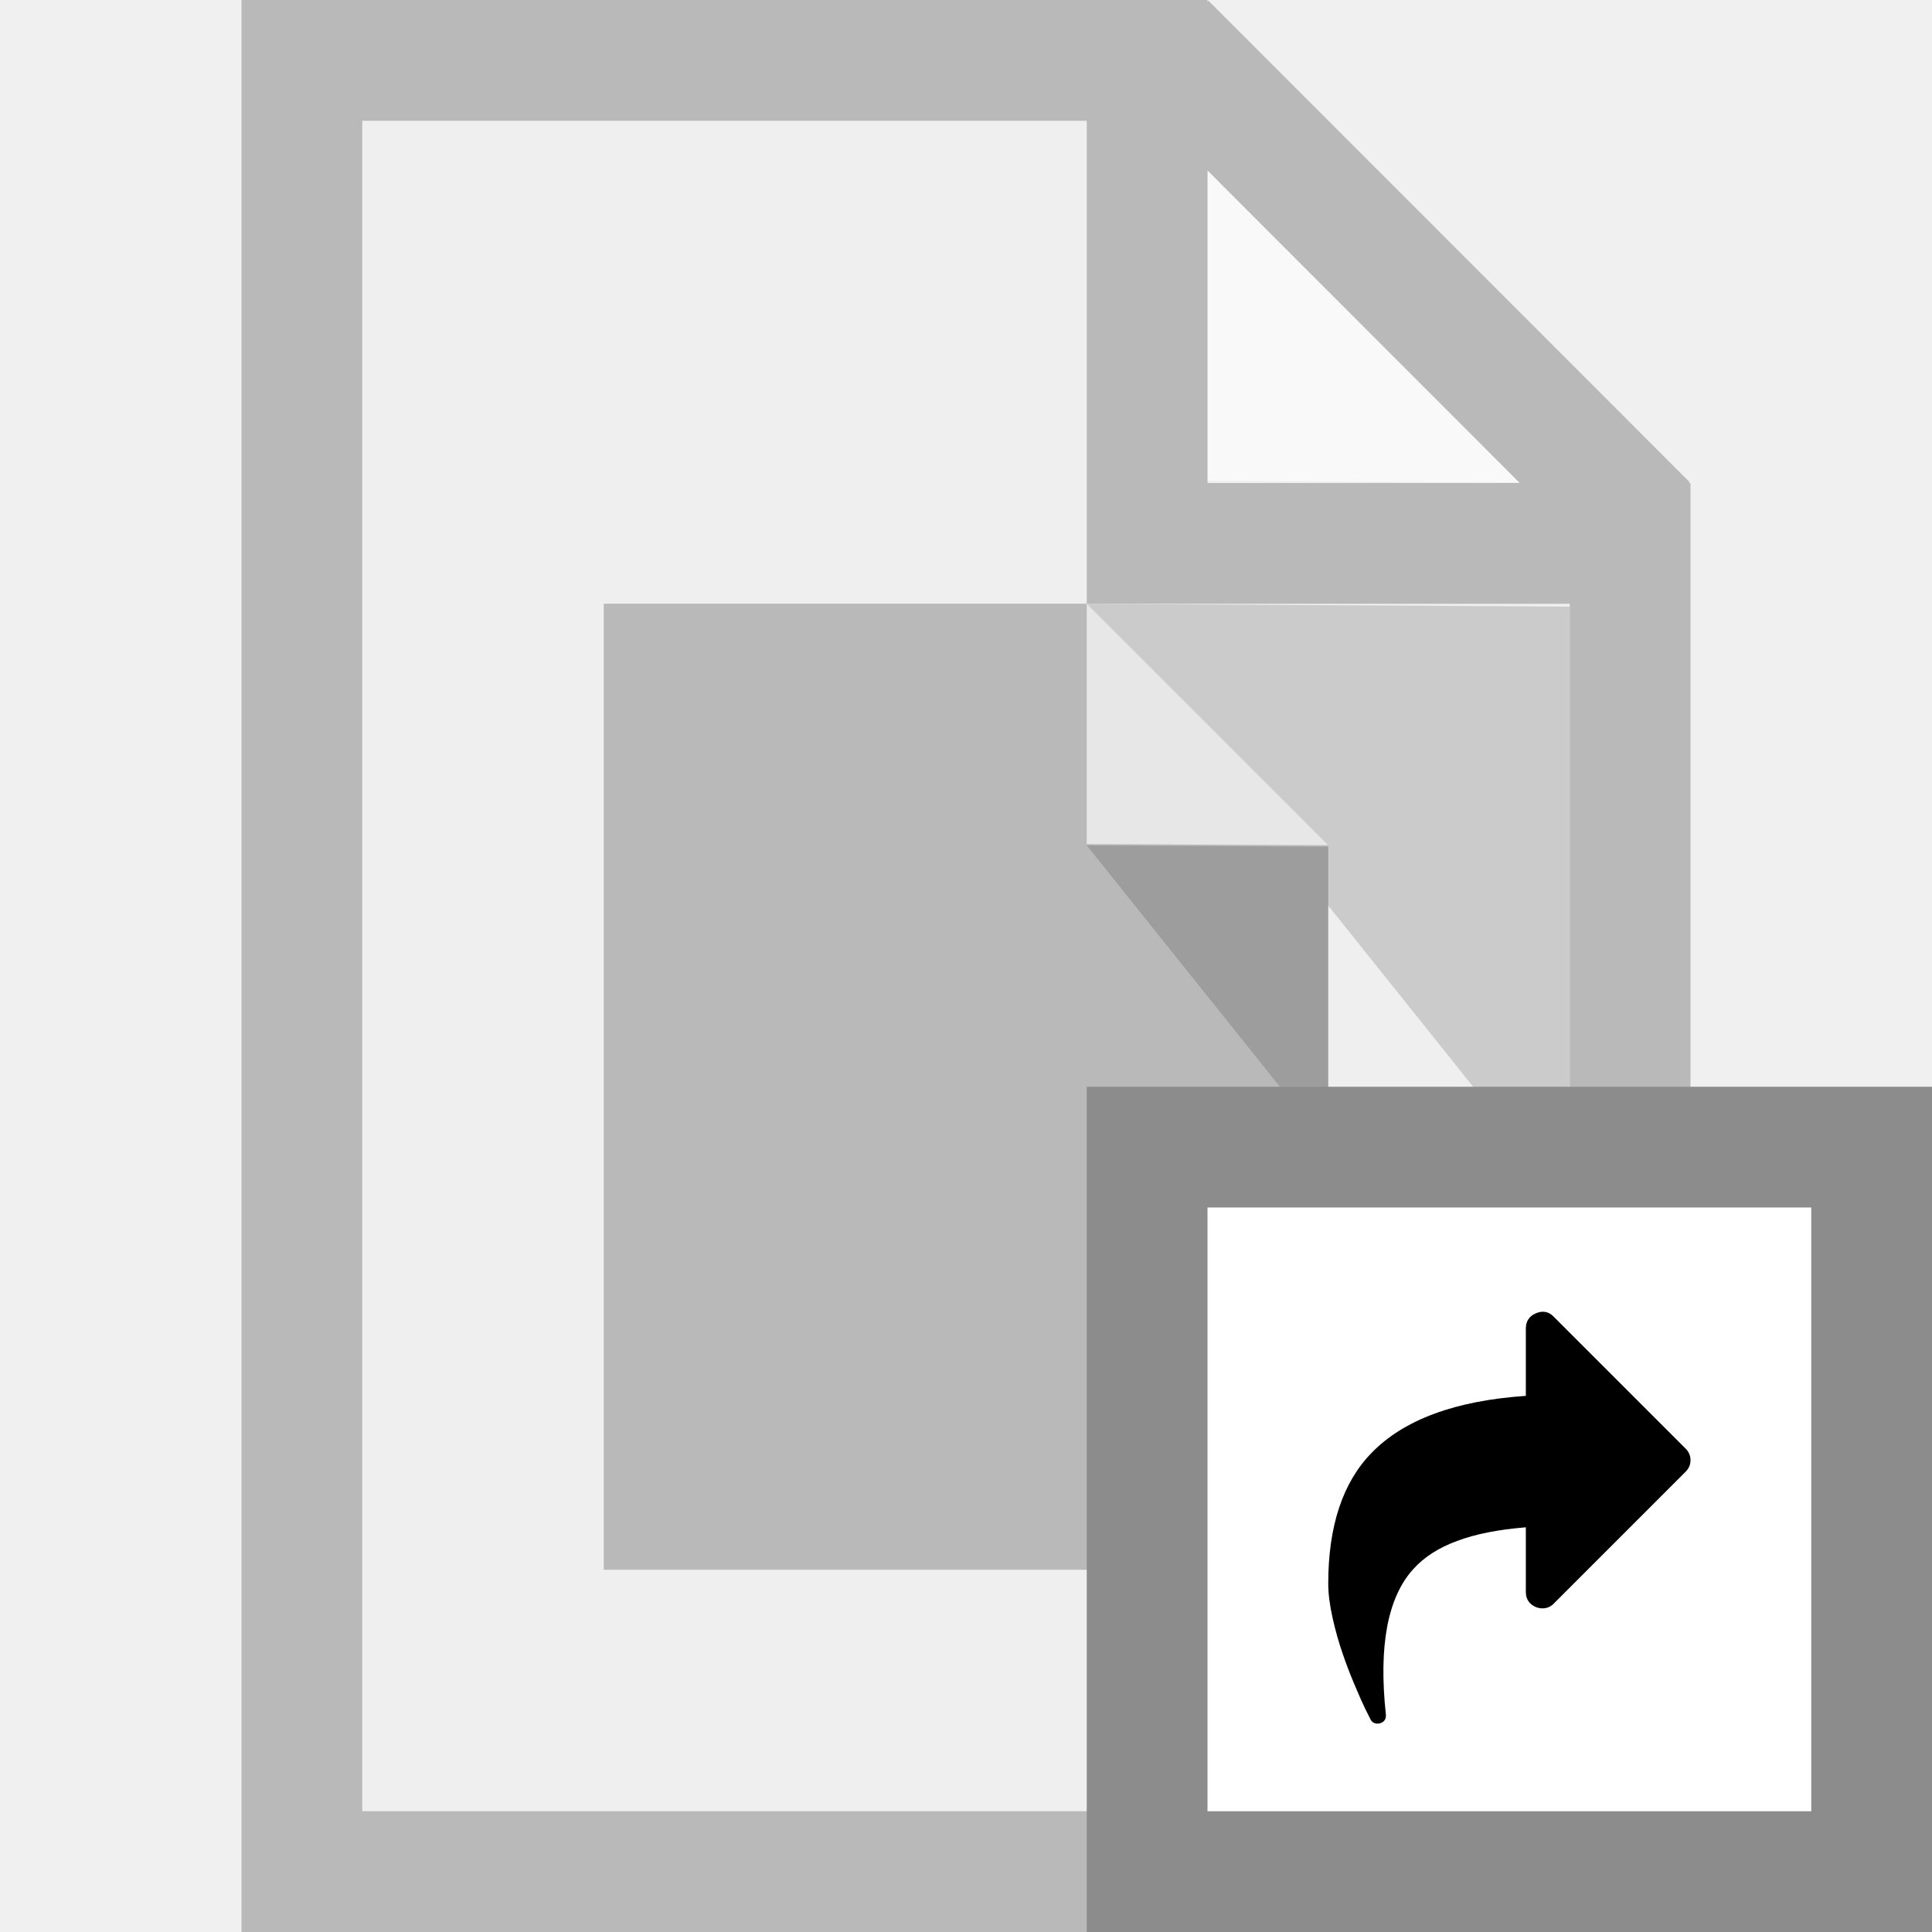
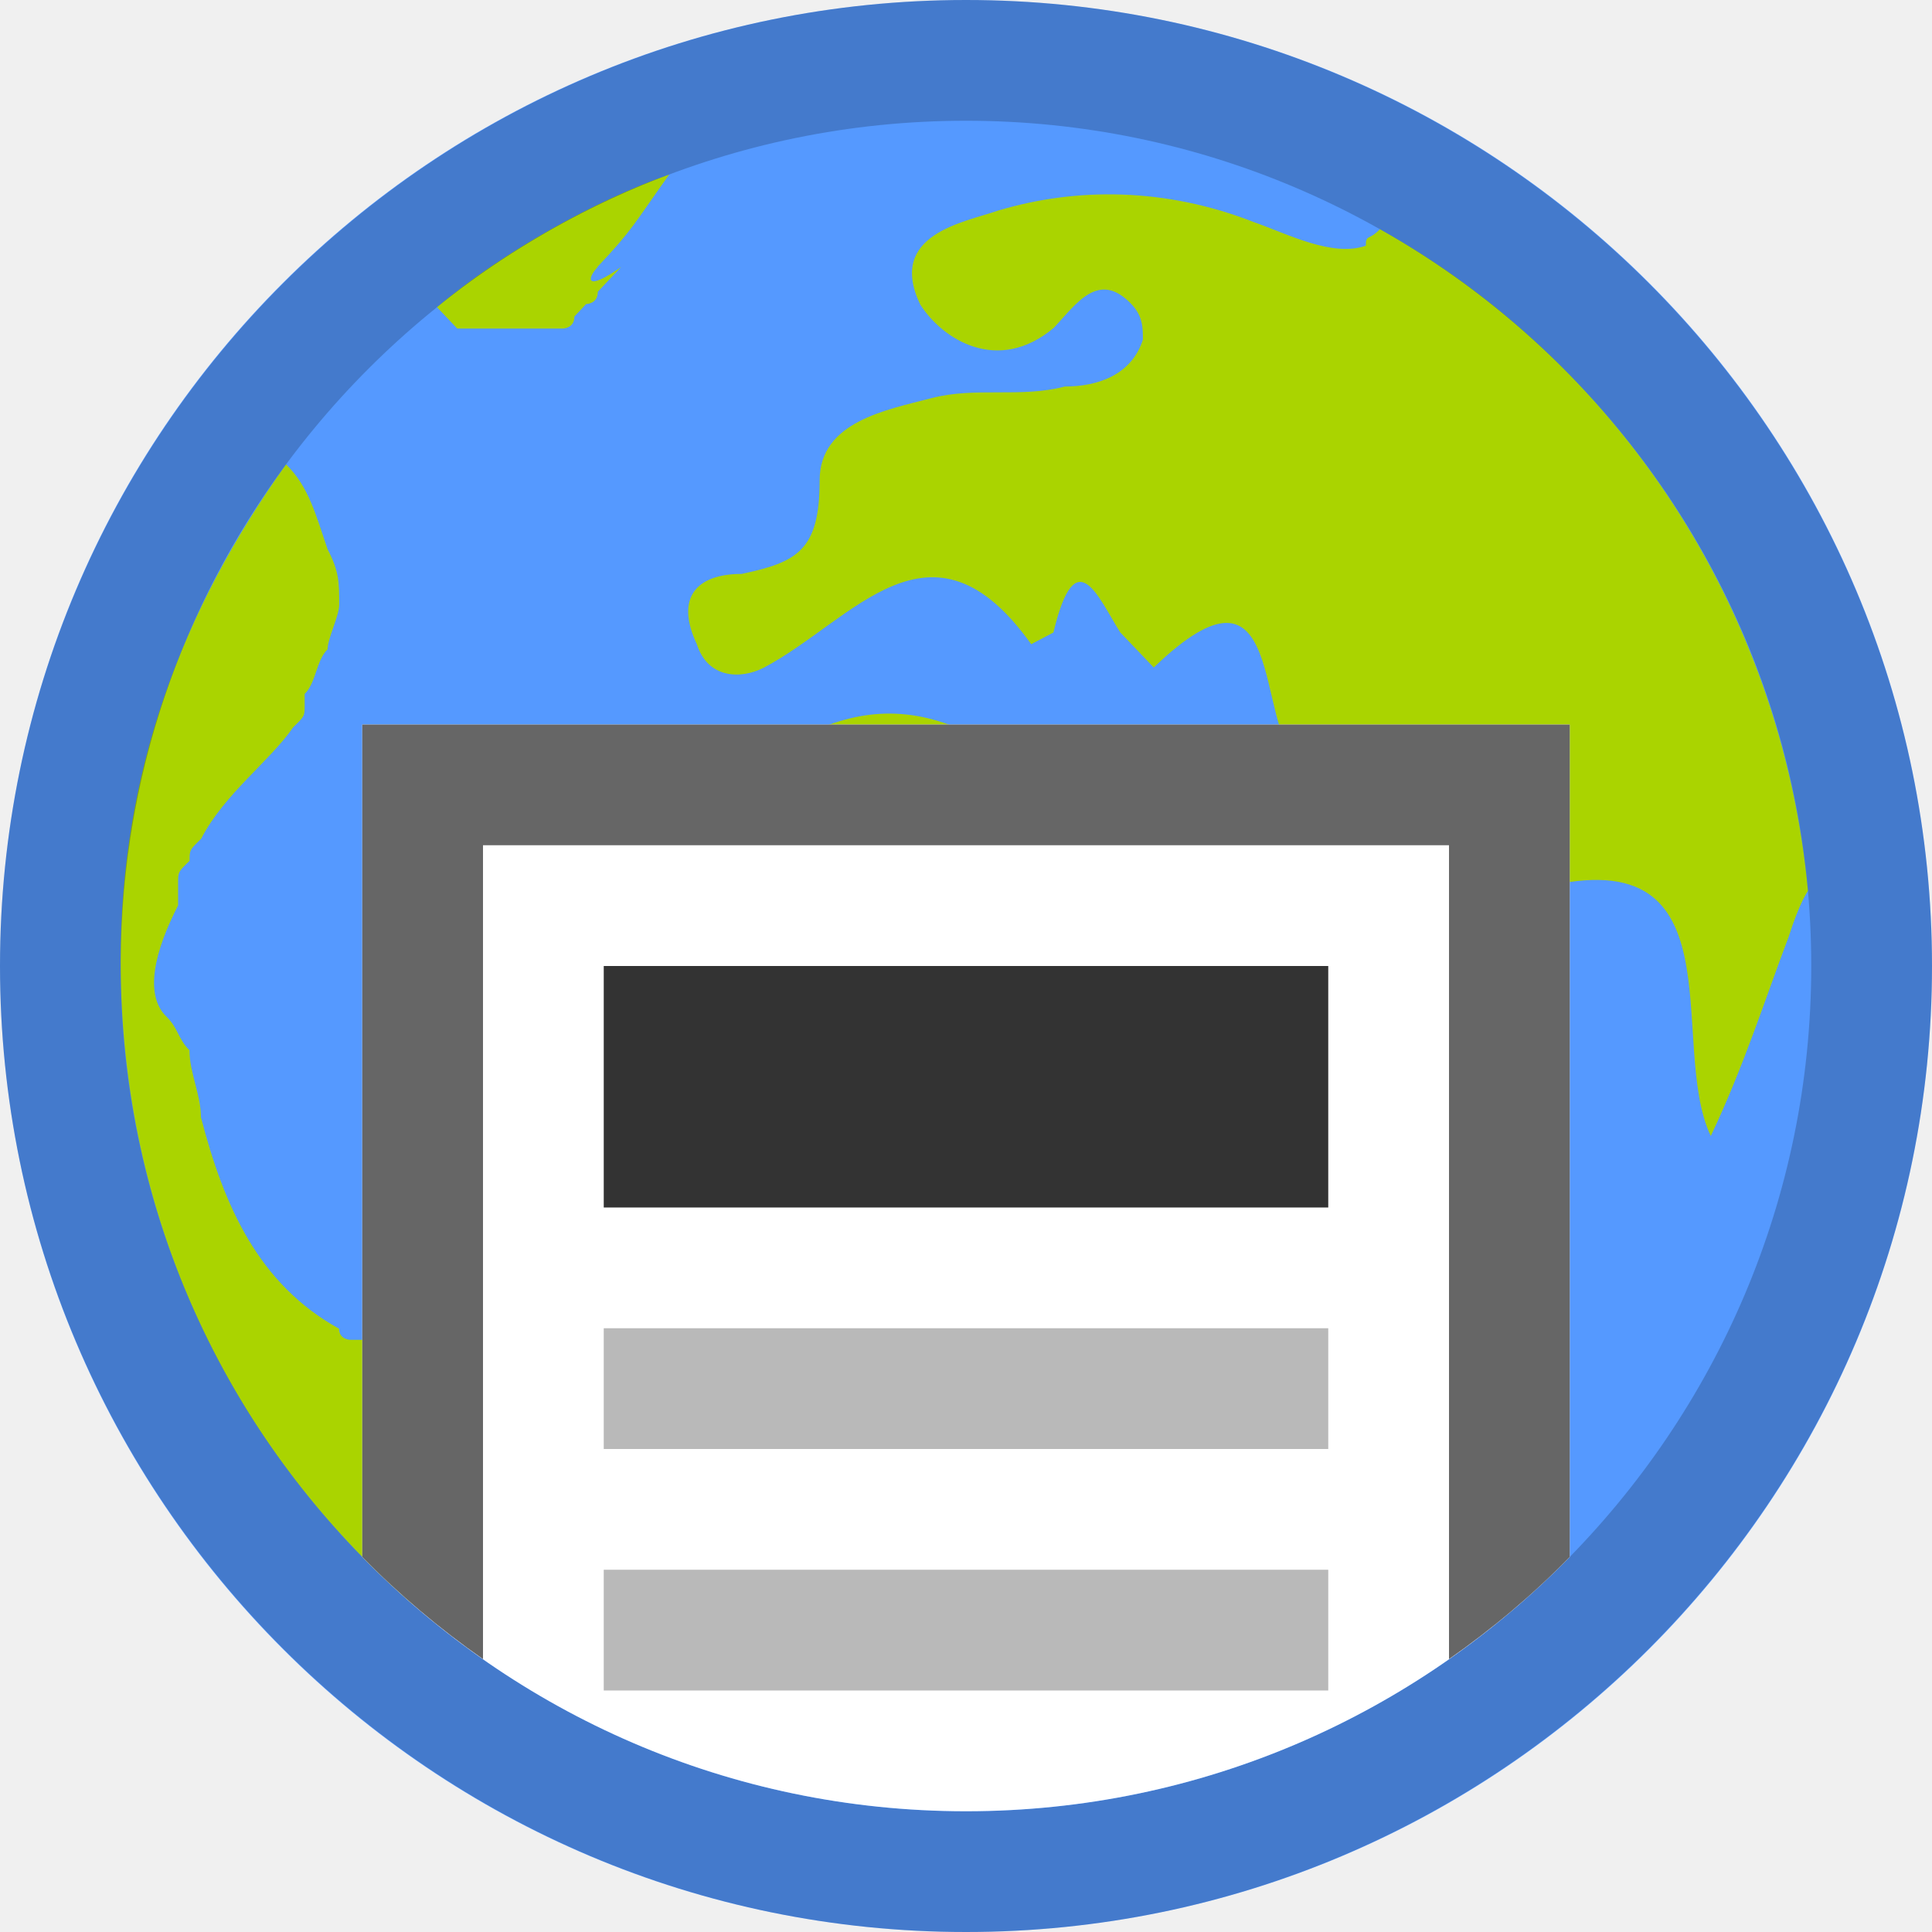
- <svg xmlns="http://www.w3.org/2000/svg" version="1.1" id="svg6217" viewBox="0 0 16 16" height="16" width="16">
-   <defs id="defs6219">
-     <clipPath clipPathUnits="userSpaceOnUse" id="clipPath3391">
-       <path d="M 0,600 800,600 800,0 0,0 0,600 Z" id="path3393" />
-     </clipPath>
-     <clipPath clipPathUnits="userSpaceOnUse" id="clipPath3407">
-       <path d="m 316,477.408 60.363,0 0,-60.408 -60.363,0 0,60.408 z" id="path3409" />
-     </clipPath>
-     <clipPath clipPathUnits="userSpaceOnUse" id="clipPath3427">
-       <path d="m 622,477.971 60.121,0 0,-59.971 -60.121,0 0,59.971 z" id="path3429" />
-     </clipPath>
-     <clipPath clipPathUnits="userSpaceOnUse" id="clipPath3391-4">
-       <path d="M 0,600 800,600 800,0 0,0 0,600 Z" id="path3393-7" />
-     </clipPath>
-     <clipPath clipPathUnits="userSpaceOnUse" id="clipPath3407-1">
-       <path d="m 316,477.408 60.363,0 0,-60.408 -60.363,0 0,60.408 z" id="path3409-5" />
-     </clipPath>
-     <clipPath clipPathUnits="userSpaceOnUse" id="clipPath3427-3">
-       <path d="m 622,477.971 60.121,0 0,-59.971 -60.121,0 0,59.971 z" id="path3429-1" />
-     </clipPath>
-     <clipPath id="clipPath3391-7" clipPathUnits="userSpaceOnUse">
-       <path id="path3393-1" d="M 0,600 800,600 800,0 0,0 0,600 Z" />
-     </clipPath>
-     <clipPath id="clipPath3407-6" clipPathUnits="userSpaceOnUse">
-       <path id="path3409-4" d="m 316,477.408 60.363,0 0,-60.408 -60.363,0 0,60.408 z" />
-     </clipPath>
-     <clipPath id="clipPath3427-8" clipPathUnits="userSpaceOnUse">
-       <path id="path3429-3" d="m 622,477.971 60.121,0 0,-59.971 -60.121,0 0,59.971 z" />
-     </clipPath>
-     <style id="style4150">
- 
-       .cls-2 {
-         fill: #6daae0;
-         stroke: #d1d1d1;
-         stroke-width: 1px;
-       }
-     </style>
-     <style id="style4165">
- 
-       .cls-3 {
-         stroke: #6daae0;
-         stroke-width: 1px;
-         fill: none;
-       }
-     </style>
-     <style id="style4188">
- 
-       .cls-3 {
-         stroke: #6daae0;
-         stroke-width: 1px;
-         fill: none;
-       }
-     </style>
-     <style id="style4211">
- 
-       .cls-3 {
-         stroke: #6daae0;
-         stroke-width: 1px;
-         fill: none;
-       }
-     </style>
-     <style id="style4234">
- 
-       .cls-3 {
-         stroke: #6daae0;
-         stroke-width: 1px;
-         fill: none;
-       }
- 
-       .cls-6 {
-         fill: #6daae0;
-       }
-     </style>
-     <style id="style4257">
- 
-       .cls-3 {
-         stroke: #6daae0;
-         stroke-width: 1px;
-         fill: none;
-       }
- 
-       .cls-6 {
-         fill: #6daae0;
-       }
-     </style>
-     <style id="style4280">
- 
-       .cls-3 {
-         stroke: #6daae0;
-         stroke-width: 1px;
-         fill: none;
-       }
- 
-       .cls-5 {
-         fill: #6daae0;
-       }
-     </style>
-     <style id="style4150-3">
- 
-       .cls-2 {
-         fill: #6daae0;
-         stroke: #d1d1d1;
-         stroke-width: 1px;
-       }
-     </style>
-     <style id="style4165-6">
- 
-       .cls-3 {
-         stroke: #6daae0;
-         stroke-width: 1px;
-         fill: none;
-       }
-     </style>
-     <style id="style4188-9">
- 
-       .cls-3 {
-         stroke: #6daae0;
-         stroke-width: 1px;
-         fill: none;
-       }
-     </style>
-     <style id="style4211-4">
- 
-       .cls-3 {
-         stroke: #6daae0;
-         stroke-width: 1px;
-         fill: none;
-       }
-     </style>
-     <style id="style4234-0">
- 
-       .cls-3 {
-         stroke: #6daae0;
-         stroke-width: 1px;
-         fill: none;
-       }
- 
-       .cls-6 {
-         fill: #6daae0;
-       }
-     </style>
-     <style id="style4257-3">
- 
-       .cls-3 {
-         stroke: #6daae0;
-         stroke-width: 1px;
-         fill: none;
-       }
- 
-       .cls-6 {
-         fill: #6daae0;
-       }
-     </style>
-     <style id="style4280-2">
- 
-       .cls-3 {
-         stroke: #6daae0;
-         stroke-width: 1px;
-         fill: none;
-       }
- 
-       .cls-5 {
-         fill: #6daae0;
-       }
-     </style>
-     <style id="style4150-6">
- 
-       .cls-2 {
-         fill: #6daae0;
-         stroke: #d1d1d1;
-         stroke-width: 1px;
-       }
-     </style>
-     <style id="style4165-4">
- 
-       .cls-3 {
-         stroke: #6daae0;
-         stroke-width: 1px;
-         fill: none;
-       }
-     </style>
-     <style id="style4188-8">
- 
-       .cls-3 {
-         stroke: #6daae0;
-         stroke-width: 1px;
-         fill: none;
-       }
-     </style>
-     <style id="style4211-1">
- 
-       .cls-3 {
-         stroke: #6daae0;
-         stroke-width: 1px;
-         fill: none;
-       }
-     </style>
-     <style id="style4234-7">
- 
-       .cls-3 {
-         stroke: #6daae0;
-         stroke-width: 1px;
-         fill: none;
-       }
- 
-       .cls-6 {
-         fill: #6daae0;
-       }
-     </style>
-     <style id="style4257-8">
- 
-       .cls-3 {
-         stroke: #6daae0;
-         stroke-width: 1px;
-         fill: none;
-       }
- 
-       .cls-6 {
-         fill: #6daae0;
-       }
-     </style>
-     <style id="style4280-28">
- 
-       .cls-3 {
-         stroke: #6daae0;
-         stroke-width: 1px;
-         fill: none;
-       }
- 
-       .cls-5 {
-         fill: #6daae0;
-       }
-     </style>
-     <style id="style4150-8">
- 
-       .cls-2 {
-         fill: #6daae0;
-         stroke: #d1d1d1;
-         stroke-width: 1px;
-       }
-     </style>
-     <style id="style4165-40">
- 
-       .cls-3 {
-         stroke: #6daae0;
-         stroke-width: 1px;
-         fill: none;
-       }
-     </style>
-     <style id="style4188-80">
- 
-       .cls-3 {
-         stroke: #6daae0;
-         stroke-width: 1px;
-         fill: none;
-       }
-     </style>
-     <style id="style4211-3">
- 
-       .cls-3 {
-         stroke: #6daae0;
-         stroke-width: 1px;
-         fill: none;
-       }
-     </style>
-     <style id="style4234-2">
- 
-       .cls-3 {
-         stroke: #6daae0;
-         stroke-width: 1px;
-         fill: none;
-       }
- 
-       .cls-6 {
-         fill: #6daae0;
-       }
-     </style>
-     <style id="style4257-7">
- 
-       .cls-3 {
-         stroke: #6daae0;
-         stroke-width: 1px;
-         fill: none;
-       }
- 
-       .cls-6 {
-         fill: #6daae0;
-       }
-     </style>
-     <style id="style4280-1">
- 
-       .cls-3 {
-         stroke: #6daae0;
-         stroke-width: 1px;
-         fill: none;
-       }
- 
-       .cls-5 {
-         fill: #6daae0;
-       }
-     </style>
-     <style id="style4150-86">
- 
-       .cls-2 {
-         fill: #6daae0;
-         stroke: #d1d1d1;
-         stroke-width: 1px;
-       }
-     </style>
-     <style id="style4165-2">
- 
-       .cls-3 {
-         stroke: #6daae0;
-         stroke-width: 1px;
-         fill: none;
-       }
-     </style>
-     <style id="style4188-91">
- 
-       .cls-3 {
-         stroke: #6daae0;
-         stroke-width: 1px;
-         fill: none;
-       }
-     </style>
-     <style id="style4211-8">
- 
-       .cls-3 {
-         stroke: #6daae0;
-         stroke-width: 1px;
-         fill: none;
-       }
-     </style>
-     <style id="style4234-9">
- 
-       .cls-3 {
-         stroke: #6daae0;
-         stroke-width: 1px;
-         fill: none;
-       }
- 
-       .cls-6 {
-         fill: #6daae0;
-       }
-     </style>
-     <style id="style4257-9">
- 
-       .cls-3 {
-         stroke: #6daae0;
-         stroke-width: 1px;
-         fill: none;
-       }
- 
-       .cls-6 {
-         fill: #6daae0;
-       }
-     </style>
-     <style id="style4280-27">
- 
-       .cls-3 {
-         stroke: #6daae0;
-         stroke-width: 1px;
-         fill: none;
-       }
- 
-       .cls-5 {
-         fill: #6daae0;
-       }
-     </style>
-     <style id="style4150-9">
- 
-       .cls-2 {
-         fill: #6daae0;
-         stroke: #d1d1d1;
-         stroke-width: 1px;
-       }
-     </style>
-     <style id="style4165-29">
- 
-       .cls-3 {
-         stroke: #6daae0;
-         stroke-width: 1px;
-         fill: none;
-       }
-     </style>
-     <style id="style4188-6">
- 
-       .cls-3 {
-         stroke: #6daae0;
-         stroke-width: 1px;
-         fill: none;
-       }
-     </style>
-     <style id="style4211-32">
- 
-       .cls-3 {
-         stroke: #6daae0;
-         stroke-width: 1px;
-         fill: none;
-       }
-     </style>
-     <style id="style4234-6">
- 
-       .cls-3 {
-         stroke: #6daae0;
-         stroke-width: 1px;
-         fill: none;
-       }
- 
-       .cls-6 {
-         fill: #6daae0;
-       }
-     </style>
-     <style id="style4257-33">
- 
-       .cls-3 {
-         stroke: #6daae0;
-         stroke-width: 1px;
-         fill: none;
-       }
- 
-       .cls-6 {
-         fill: #6daae0;
-       }
-     </style>
-     <style id="style4280-9">
- 
-       .cls-3 {
-         stroke: #6daae0;
-         stroke-width: 1px;
-         fill: none;
-       }
- 
-       .cls-5 {
-         fill: #6daae0;
-       }
-     </style>
-     <style id="style4150-32">
- 
-       .cls-2 {
-         fill: #6daae0;
-         stroke: #d1d1d1;
-         stroke-width: 1px;
-       }
-     </style>
-     <style id="style4165-0">
- 
-       .cls-3 {
-         stroke: #6daae0;
-         stroke-width: 1px;
-         fill: none;
-       }
-     </style>
-     <style id="style4188-98">
- 
-       .cls-3 {
-         stroke: #6daae0;
-         stroke-width: 1px;
-         fill: none;
-       }
-     </style>
-     <style id="style4211-6">
- 
-       .cls-3 {
-         stroke: #6daae0;
-         stroke-width: 1px;
-         fill: none;
-       }
-     </style>
-     <style id="style4234-8">
- 
-       .cls-3 {
-         stroke: #6daae0;
-         stroke-width: 1px;
-         fill: none;
-       }
- 
-       .cls-6 {
-         fill: #6daae0;
-       }
-     </style>
-     <style id="style4257-76">
- 
-       .cls-3 {
-         stroke: #6daae0;
-         stroke-width: 1px;
-         fill: none;
-       }
- 
-       .cls-6 {
-         fill: #6daae0;
-       }
-     </style>
-     <style id="style4280-0">
- 
-       .cls-3 {
-         stroke: #6daae0;
-         stroke-width: 1px;
-         fill: none;
-       }
- 
-       .cls-5 {
-         fill: #6daae0;
-       }
-     </style>
-     <style id="style4150-4">
- 
-       .cls-2 {
-         fill: #6daae0;
-         stroke: #d1d1d1;
-         stroke-width: 1px;
-       }
-     </style>
-     <style id="style4165-7">
- 
-       .cls-3 {
-         stroke: #6daae0;
-         stroke-width: 1px;
-         fill: none;
-       }
-     </style>
-     <style id="style4188-1">
- 
-       .cls-3 {
-         stroke: #6daae0;
-         stroke-width: 1px;
-         fill: none;
-       }
-     </style>
-     <style id="style4211-0">
- 
-       .cls-3 {
-         stroke: #6daae0;
-         stroke-width: 1px;
-         fill: none;
-       }
-     </style>
-     <style id="style4234-07">
- 
-       .cls-3 {
-         stroke: #6daae0;
-         stroke-width: 1px;
-         fill: none;
-       }
- 
-       .cls-6 {
-         fill: #6daae0;
-       }
-     </style>
-     <style id="style4257-6">
- 
-       .cls-3 {
-         stroke: #6daae0;
-         stroke-width: 1px;
-         fill: none;
-       }
- 
-       .cls-6 {
-         fill: #6daae0;
-       }
-     </style>
-     <style id="style4280-3">
- 
-       .cls-3 {
-         stroke: #6daae0;
-         stroke-width: 1px;
-         fill: none;
-       }
- 
-       .cls-5 {
-         fill: #6daae0;
-       }
-     </style>
-     <style id="style4150-3-0">
- 
-       .cls-2 {
-         fill: #6daae0;
-         stroke: #d1d1d1;
-         stroke-width: 1px;
-       }
-     </style>
-     <style id="style4165-6-1">
- 
-       .cls-3 {
-         stroke: #6daae0;
-         stroke-width: 1px;
-         fill: none;
-       }
-     </style>
-     <style id="style4188-9-9">
- 
-       .cls-3 {
-         stroke: #6daae0;
-         stroke-width: 1px;
-         fill: none;
-       }
-     </style>
-     <style id="style4211-4-7">
- 
-       .cls-3 {
-         stroke: #6daae0;
-         stroke-width: 1px;
-         fill: none;
-       }
-     </style>
-     <style id="style4234-0-2">
- 
-       .cls-3 {
-         stroke: #6daae0;
-         stroke-width: 1px;
-         fill: none;
-       }
- 
-       .cls-6 {
-         fill: #6daae0;
-       }
-     </style>
-     <style id="style4257-3-0">
- 
-       .cls-3 {
-         stroke: #6daae0;
-         stroke-width: 1px;
-         fill: none;
-       }
- 
-       .cls-6 {
-         fill: #6daae0;
-       }
-     </style>
-     <style id="style4280-2-6">
- 
-       .cls-3 {
-         stroke: #6daae0;
-         stroke-width: 1px;
-         fill: none;
-       }
- 
-       .cls-5 {
-         fill: #6daae0;
-       }
-     </style>
-     <style id="style4150-6-7">
- 
-       .cls-2 {
-         fill: #6daae0;
-         stroke: #d1d1d1;
-         stroke-width: 1px;
-       }
-     </style>
-     <style id="style4165-4-2">
- 
-       .cls-3 {
-         stroke: #6daae0;
-         stroke-width: 1px;
-         fill: none;
-       }
-     </style>
-     <style id="style4188-8-9">
- 
-       .cls-3 {
-         stroke: #6daae0;
-         stroke-width: 1px;
-         fill: none;
-       }
-     </style>
-     <style id="style4211-1-0">
- 
-       .cls-3 {
-         stroke: #6daae0;
-         stroke-width: 1px;
-         fill: none;
-       }
-     </style>
-     <style id="style4234-7-4">
- 
-       .cls-3 {
-         stroke: #6daae0;
-         stroke-width: 1px;
-         fill: none;
-       }
- 
-       .cls-6 {
-         fill: #6daae0;
-       }
-     </style>
-     <style id="style4257-8-5">
- 
-       .cls-3 {
-         stroke: #6daae0;
-         stroke-width: 1px;
-         fill: none;
-       }
- 
-       .cls-6 {
-         fill: #6daae0;
-       }
-     </style>
-     <style id="style4280-28-0">
- 
-       .cls-3 {
-         stroke: #6daae0;
-         stroke-width: 1px;
-         fill: none;
-       }
- 
-       .cls-5 {
-         fill: #6daae0;
-       }
-     </style>
-     <style id="style4150-8-3">
- 
-       .cls-2 {
-         fill: #6daae0;
-         stroke: #d1d1d1;
-         stroke-width: 1px;
-       }
-     </style>
-     <style id="style4165-40-8">
- 
-       .cls-3 {
-         stroke: #6daae0;
-         stroke-width: 1px;
-         fill: none;
-       }
-     </style>
-     <style id="style4188-80-0">
- 
-       .cls-3 {
-         stroke: #6daae0;
-         stroke-width: 1px;
-         fill: none;
-       }
-     </style>
-     <style id="style4211-3-2">
- 
-       .cls-3 {
-         stroke: #6daae0;
-         stroke-width: 1px;
-         fill: none;
-       }
-     </style>
-     <style id="style4234-2-4">
- 
-       .cls-3 {
-         stroke: #6daae0;
-         stroke-width: 1px;
-         fill: none;
-       }
- 
-       .cls-6 {
-         fill: #6daae0;
-       }
-     </style>
-     <style id="style4257-7-2">
- 
-       .cls-3 {
-         stroke: #6daae0;
-         stroke-width: 1px;
-         fill: none;
-       }
- 
-       .cls-6 {
-         fill: #6daae0;
-       }
-     </style>
-     <style id="style4280-1-9">
- 
-       .cls-3 {
-         stroke: #6daae0;
-         stroke-width: 1px;
-         fill: none;
-       }
- 
-       .cls-5 {
-         fill: #6daae0;
-       }
-     </style>
-     <style id="style4150-86-8">
- 
-       .cls-2 {
-         fill: #6daae0;
-         stroke: #d1d1d1;
-         stroke-width: 1px;
-       }
-     </style>
-     <style id="style4165-2-2">
- 
-       .cls-3 {
-         stroke: #6daae0;
-         stroke-width: 1px;
-         fill: none;
-       }
-     </style>
-     <style id="style4188-91-4">
- 
-       .cls-3 {
-         stroke: #6daae0;
-         stroke-width: 1px;
-         fill: none;
-       }
-     </style>
-     <style id="style4211-8-2">
- 
-       .cls-3 {
-         stroke: #6daae0;
-         stroke-width: 1px;
-         fill: none;
-       }
-     </style>
-     <style id="style4234-9-2">
- 
-       .cls-3 {
-         stroke: #6daae0;
-         stroke-width: 1px;
-         fill: none;
-       }
- 
-       .cls-6 {
-         fill: #6daae0;
-       }
-     </style>
-     <style id="style4257-9-3">
- 
-       .cls-3 {
-         stroke: #6daae0;
-         stroke-width: 1px;
-         fill: none;
-       }
- 
-       .cls-6 {
-         fill: #6daae0;
-       }
-     </style>
-     <style id="style4280-27-4">
- 
-       .cls-3 {
-         stroke: #6daae0;
-         stroke-width: 1px;
-         fill: none;
-       }
- 
-       .cls-5 {
-         fill: #6daae0;
-       }
-     </style>
-     <style id="style4150-9-9">
- 
-       .cls-2 {
-         fill: #6daae0;
-         stroke: #d1d1d1;
-         stroke-width: 1px;
-       }
-     </style>
-     <style id="style4165-29-7">
- 
-       .cls-3 {
-         stroke: #6daae0;
-         stroke-width: 1px;
-         fill: none;
-       }
-     </style>
-     <style id="style4188-6-0">
- 
-       .cls-3 {
-         stroke: #6daae0;
-         stroke-width: 1px;
-         fill: none;
-       }
-     </style>
-     <style id="style4211-32-8">
- 
-       .cls-3 {
-         stroke: #6daae0;
-         stroke-width: 1px;
-         fill: none;
-       }
-     </style>
-     <style id="style4234-6-3">
- 
-       .cls-3 {
-         stroke: #6daae0;
-         stroke-width: 1px;
-         fill: none;
-       }
- 
-       .cls-6 {
-         fill: #6daae0;
-       }
-     </style>
-     <style id="style4257-33-2">
- 
-       .cls-3 {
-         stroke: #6daae0;
-         stroke-width: 1px;
-         fill: none;
-       }
- 
-       .cls-6 {
-         fill: #6daae0;
-       }
-     </style>
-     <style id="style4280-9-4">
- 
-       .cls-3 {
-         stroke: #6daae0;
-         stroke-width: 1px;
-         fill: none;
-       }
- 
-       .cls-5 {
-         fill: #6daae0;
-       }
-     </style>
-     <style id="style4150-32-2">
- 
-       .cls-2 {
-         fill: #6daae0;
-         stroke: #d1d1d1;
-         stroke-width: 1px;
-       }
-     </style>
-     <style id="style4165-0-5">
- 
-       .cls-3 {
-         stroke: #6daae0;
-         stroke-width: 1px;
-         fill: none;
-       }
-     </style>
-     <style id="style4188-98-2">
- 
-       .cls-3 {
-         stroke: #6daae0;
-         stroke-width: 1px;
-         fill: none;
-       }
-     </style>
-     <style id="style4211-6-5">
- 
-       .cls-3 {
-         stroke: #6daae0;
-         stroke-width: 1px;
-         fill: none;
-       }
-     </style>
-     <style id="style4234-8-0">
- 
-       .cls-3 {
-         stroke: #6daae0;
-         stroke-width: 1px;
-         fill: none;
-       }
- 
-       .cls-6 {
-         fill: #6daae0;
-       }
-     </style>
-     <style id="style4257-76-9">
- 
-       .cls-3 {
-         stroke: #6daae0;
-         stroke-width: 1px;
-         fill: none;
-       }
- 
-       .cls-6 {
-         fill: #6daae0;
-       }
-     </style>
-     <style id="style4280-0-7">
- 
-       .cls-3 {
-         stroke: #6daae0;
-         stroke-width: 1px;
-         fill: none;
-       }
- 
-       .cls-5 {
-         fill: #6daae0;
-       }
-     </style>
-   </defs>
-   <g transform="matrix(0,1,-1,0,0.9591312,48.25)" id="g4198" style="stroke:#000000;stroke-width:2;stroke-miterlimit:2.5;stroke-dasharray:none;stroke-opacity:1" />
-   <g transform="matrix(0,1,-1,0,0.959131,48.25)" id="g4198-3" style="stroke:#000000;stroke-width:2;stroke-miterlimit:4;stroke-dasharray:none;stroke-opacity:0.685" />
-   <g transform="matrix(0,1,-1,0,0.9591312,48.25)" id="g4198-2" style="stroke:#000000;stroke-width:2;stroke-miterlimit:2.5;stroke-dasharray:none;stroke-opacity:1" />
-   <g transform="matrix(0,-1,1,0,13.95914,-32.2161)" id="g4198-3-6-3" />
-   <g transform="translate(-1.000001,1)" id="g4141">
-     <g id="g4237">
-       <path style="fill:#efefef;fill-opacity:1;stroke:#b9b9b9;stroke-width:0;stroke-linecap:butt;stroke-linejoin:round;stroke-miterlimit:4;stroke-dasharray:none;stroke-opacity:1" d="m 3,-1 0,16 12,0 0,-12 -4,-4 z m 8,0 z" id="rect4171-5" />
-       <path id="path4162" d="m 11,2.981 0,-1.99 0,-1.99 4,4 z" style="opacity:0.65;fill:#ffffff;fill-opacity:1;stroke:none;stroke-width:0;stroke-linecap:butt;stroke-linejoin:round;stroke-miterlimit:4;stroke-dasharray:none;stroke-opacity:1" />
-       <path style="opacity:0.15;fill:#000000;fill-opacity:1;stroke:none;stroke-width:0;stroke-linecap:butt;stroke-linejoin:round;stroke-miterlimit:4;stroke-dasharray:none;stroke-opacity:1" d="m 14,4.024 0,4.976 -4,-5 z" id="path4446-8" />
-       <g id="g4172" style="fill:#b9b9b9;fill-opacity:1">
-         <path style="opacity:1;fill:#b9b9b9;fill-opacity:1;stroke:none;stroke-width:1;stroke-linecap:butt;stroke-linejoin:miter;stroke-miterlimit:4;stroke-dasharray:none;stroke-opacity:1" d="m 2,0 0,1 0,14 0,1 12,0 0,-1 L 14,5 14,4 13.988,4 13.992,3.992 10.008,0.006 10,0.014 10,0 3,0 2,0 Z M 3,1 9,1 9,4 9,5 13,5 13,15 3,15 3,1 Z M 10,1.412 12.586,4 10,4 10,1.412 Z" transform="translate(1.000001,-1)" id="rect4184" />
-       </g>
-       <g transform="matrix(0.7499998,0,0,0.7500001,3.750005,0.7499939)" id="g4176">
-         <path id="path4170" d="m 3,4.333 0,10.667 8,0 0,-8 -2.667,-2.667 z m 5.333,0 z" style="fill:#b9b9b9;fill-opacity:1;stroke:#b9b9b9;stroke-width:0;stroke-linecap:butt;stroke-linejoin:round;stroke-miterlimit:4;stroke-dasharray:none;stroke-opacity:1" />
-         <path style="opacity:0.65;fill:#ffffff;fill-opacity:1;stroke:none;stroke-width:0;stroke-linecap:butt;stroke-linejoin:round;stroke-miterlimit:4;stroke-dasharray:none;stroke-opacity:1" d="m 8.333,6.987 0,-1.327 0,-1.327 2.667,2.667 z" id="path4172" />
-         <path id="path4174" d="m 11,7.016 0,1.659 0,1.659 -2.667,-3.333 z" style="opacity:0.15;fill:#000000;fill-opacity:1;stroke:none;stroke-width:0;stroke-linecap:butt;stroke-linejoin:round;stroke-miterlimit:4;stroke-dasharray:none;stroke-opacity:1" />
-       </g>
-       <g id="layer1" transform="translate(0.500001,-1037.862)">
-         <g id="g4390" transform="translate(9.5,0.5000174)">
-           <rect style="opacity:1;fill:#8c8c8c;fill-opacity:1;stroke:none;stroke-width:1;stroke-linecap:square;stroke-linejoin:miter;stroke-miterlimit:4;stroke-dasharray:none;stroke-dashoffset:0;stroke-opacity:1" id="rect4401" width="7" height="7" x="0" y="1045.362" />
-           <rect y="1046.362" x="1" height="5" width="5" id="rect5632" style="opacity:1;fill:#ffffff;fill-opacity:1;stroke:none;stroke-width:1;stroke-linecap:square;stroke-linejoin:miter;stroke-miterlimit:4;stroke-dasharray:none;stroke-dashoffset:0;stroke-opacity:1" />
-           <g transform="matrix(-0.09545454,0,0,0.09545454,3.828952,942.5359)" id="g4414" style="font-style:normal;font-weight:normal;font-size:40px;line-height:125%;font-family:sans-serif;letter-spacing:0px;word-spacing:0px;fill:#000000;fill-opacity:1;stroke:none;stroke-width:1px;stroke-linecap:butt;stroke-linejoin:miter;stroke-opacity:1">
-             <path id="path4416" d="m 19.16,1120.338 c 0,0.863 -0.126,1.86 -0.379,2.991 -0.253,1.116 -0.543,2.143 -0.871,3.08 -0.312,0.923 -0.67,1.853 -1.071,2.79 -0.387,0.923 -0.685,1.592 -0.893,2.009 -0.208,0.417 -0.357,0.714 -0.446,0.893 -0.119,0.253 -0.327,0.379 -0.625,0.379 -0.089,0 -0.156,-0.01 -0.201,-0.022 -0.372,-0.119 -0.543,-0.372 -0.513,-0.759 0.64,-5.952 -0.149,-10.156 -2.366,-12.612 -0.952,-1.056 -2.225,-1.875 -3.817,-2.455 -1.577,-0.595 -3.564,-0.99 -5.96,-1.183 l 0,5.603 c 0,0.625 -0.29,1.064 -0.871,1.317 -0.193,0.074 -0.379,0.112 -0.558,0.112 -0.402,0 -0.737,-0.141 -1.004,-0.424 L -11.844,1110.628 c -0.283,-0.283 -0.424,-0.618 -0.424,-1.004 0,-0.387 0.141,-0.722 0.424,-1.004 l 11.429,-11.428 c 0.432,-0.461 0.952,-0.566 1.562,-0.312 0.58,0.253 0.871,0.692 0.871,1.317 l 0,5.848 c 6.116,0.417 10.573,2.061 13.371,4.933 2.515,2.574 3.772,6.362 3.772,11.362 z" />
-           </g>
-         </g>
-       </g>
-     </g>
-   </g>
-   <g style="display:inline" id="layer2" />
+ <svg xmlns="http://www.w3.org/2000/svg" version="1.1" id="Ebene_1" x="0px" y="0px" viewBox="0 0 16 16" enable-background="new 0 0 16 16" xml:space="preserve">
+   <circle fill="#5599FF" cx="8" cy="8" r="8" />
+   <path fill="#AAD400" d="M14.973,7.378c-0.22-2.364-1.602-4.393-3.545-5.48c-0.092,0.097-0.117,0.04-0.117,0.137  c-0.277,0.097-0.646-0.097-0.923-0.194c-0.738-0.29-1.476-0.29-2.122-0.097C7.989,1.841,7.344,1.938,7.62,2.52  c0.184,0.292,0.645,0.583,1.107,0.195c0.184-0.194,0.37-0.485,0.645-0.194c0.093,0.098,0.093,0.195,0.093,0.292  c-0.093,0.29-0.37,0.388-0.646,0.388c-0.37,0.097-0.74,0-1.108,0.097c-0.37,0.097-0.923,0.194-0.923,0.68  c0,0.58-0.185,0.678-0.647,0.775c-0.37,0-0.553,0.194-0.37,0.582c0.093,0.29,0.37,0.29,0.555,0.194  C7.064,5.141,7.71,4.171,8.54,5.335l0.184-0.097c0.185-0.776,0.37-0.29,0.554,0l0.277,0.29c1.107-1.066,0.83,0.486,1.2,0.776  c-0.74-0.194-1.57,0.582-2.215,0.097C7.433,5.529,6.695,5.917,5.68,6.789c-0.83,0.68-1.015,1.552-0.83,2.328  c0.276,0.97,1.29,1.067,2.122,0.873c0.276-0.098,0.83-0.098,0.83,0.096c-0.185,0.873,0.83,1.455,0.46,2.424  c-0.276,0.776,0.186,1.746,0.83,2.037c0.647,0.29,1.2-0.485,1.478-1.164c0.092-0.097,0-0.29,0.092-0.388  c0.738-0.97,0.646-2.424,1.568-3.394c0.277-0.29,1.2-1.357,0.46-2.23c1.754-0.485,1.11,1.26,1.478,2.037  c0.276-0.582,0.46-1.164,0.645-1.65C14.905,7.468,14.973,7.378,14.973,7.378z" />
+   <path fill="#AAD400" d="M4.948,2.21c0.29-0.306,0.303-0.356,0.594-0.765C4.933,1.659,4.168,2.083,3.619,2.544l0.168,0.177H4.66  c0,0,0.097,0,0.097-0.1l0.097-0.103c0,0,0.097,0,0.097-0.102l0.096-0.102l0.097-0.103c-0.29,0.205-0.29,0.103-0.194,0  c0,0.103,0,0.103,0,0c0,0.103,0,0,0,0L4.948,2.21z" />
+   <path fill="#AAD400" d="M3.666,11.65C3.666,11.65,3.57,11.558,3.666,11.65C3.57,11.558,3.57,11.558,3.666,11.65v-0.092v-0.092  v-0.092L3.57,11.282c-0.095,0-0.095-0.093-0.19-0.093s-0.19-0.093-0.286-0.093H2.999H2.903c0,0-0.095,0-0.095-0.092  c-0.668-0.37-0.953-1.015-1.144-1.752c0-0.185-0.095-0.37-0.095-0.554C1.475,8.605,1.475,8.513,1.379,8.42  c-0.19-0.184-0.094-0.553,0.096-0.922V7.314c0-0.093,0-0.093,0.095-0.185c0-0.09,0-0.09,0.096-0.183  c0.19-0.37,0.572-0.646,0.762-0.923c0.095-0.092,0.095-0.092,0.095-0.184V5.747c0.095-0.092,0.095-0.277,0.19-0.37  c0-0.09,0.096-0.276,0.096-0.368c0-0.185,0-0.277-0.096-0.46C2.617,4.271,2.559,4.031,2.369,3.846c-0.858,1.2-1.37,2.546-1.37,4.113  c0,2.123,0.903,4.006,2.414,5.324c0,0,0.061,0.026,0.061-0.064v-0.094c0-0.092,0.095-0.092,0.095-0.184  C3.665,12.571,3.665,12.019,3.666,11.65L3.666,11.65z" />
+   <path opacity="0.2" enable-background="new    " d="M8,16c-4.411,0-8-3.589-8-8s3.589-8,8-8s8,3.589,8,8S12.411,16,8,16z M8,1  C4.14,1,1,4.14,1,8c0,3.859,3.14,7,7,7c3.859,0,7-3.141,7-7C15,4.14,11.859,1,8,1z" />
+   <path fill="#FFFFFF" d="M13,6H3v6.894C4.271,14.192,6.04,15,8,15c1.96,0,3.729-0.808,5-2.106V6z" />
+   <path fill="#666666" d="M13,6H3v6.894c0.306,0.312,0.641,0.595,1,0.846V7h8v6.74c0.359-0.251,0.694-0.533,1-0.846V6z" />
+   <rect x="5" y="8" fill="#333333" width="6" height="2" />
+   <rect x="5" y="11" fill="#B9B9B9" width="6" height="1" />
+   <rect x="5" y="13" fill="#B9B9B9" width="6" height="1" />
</svg>
